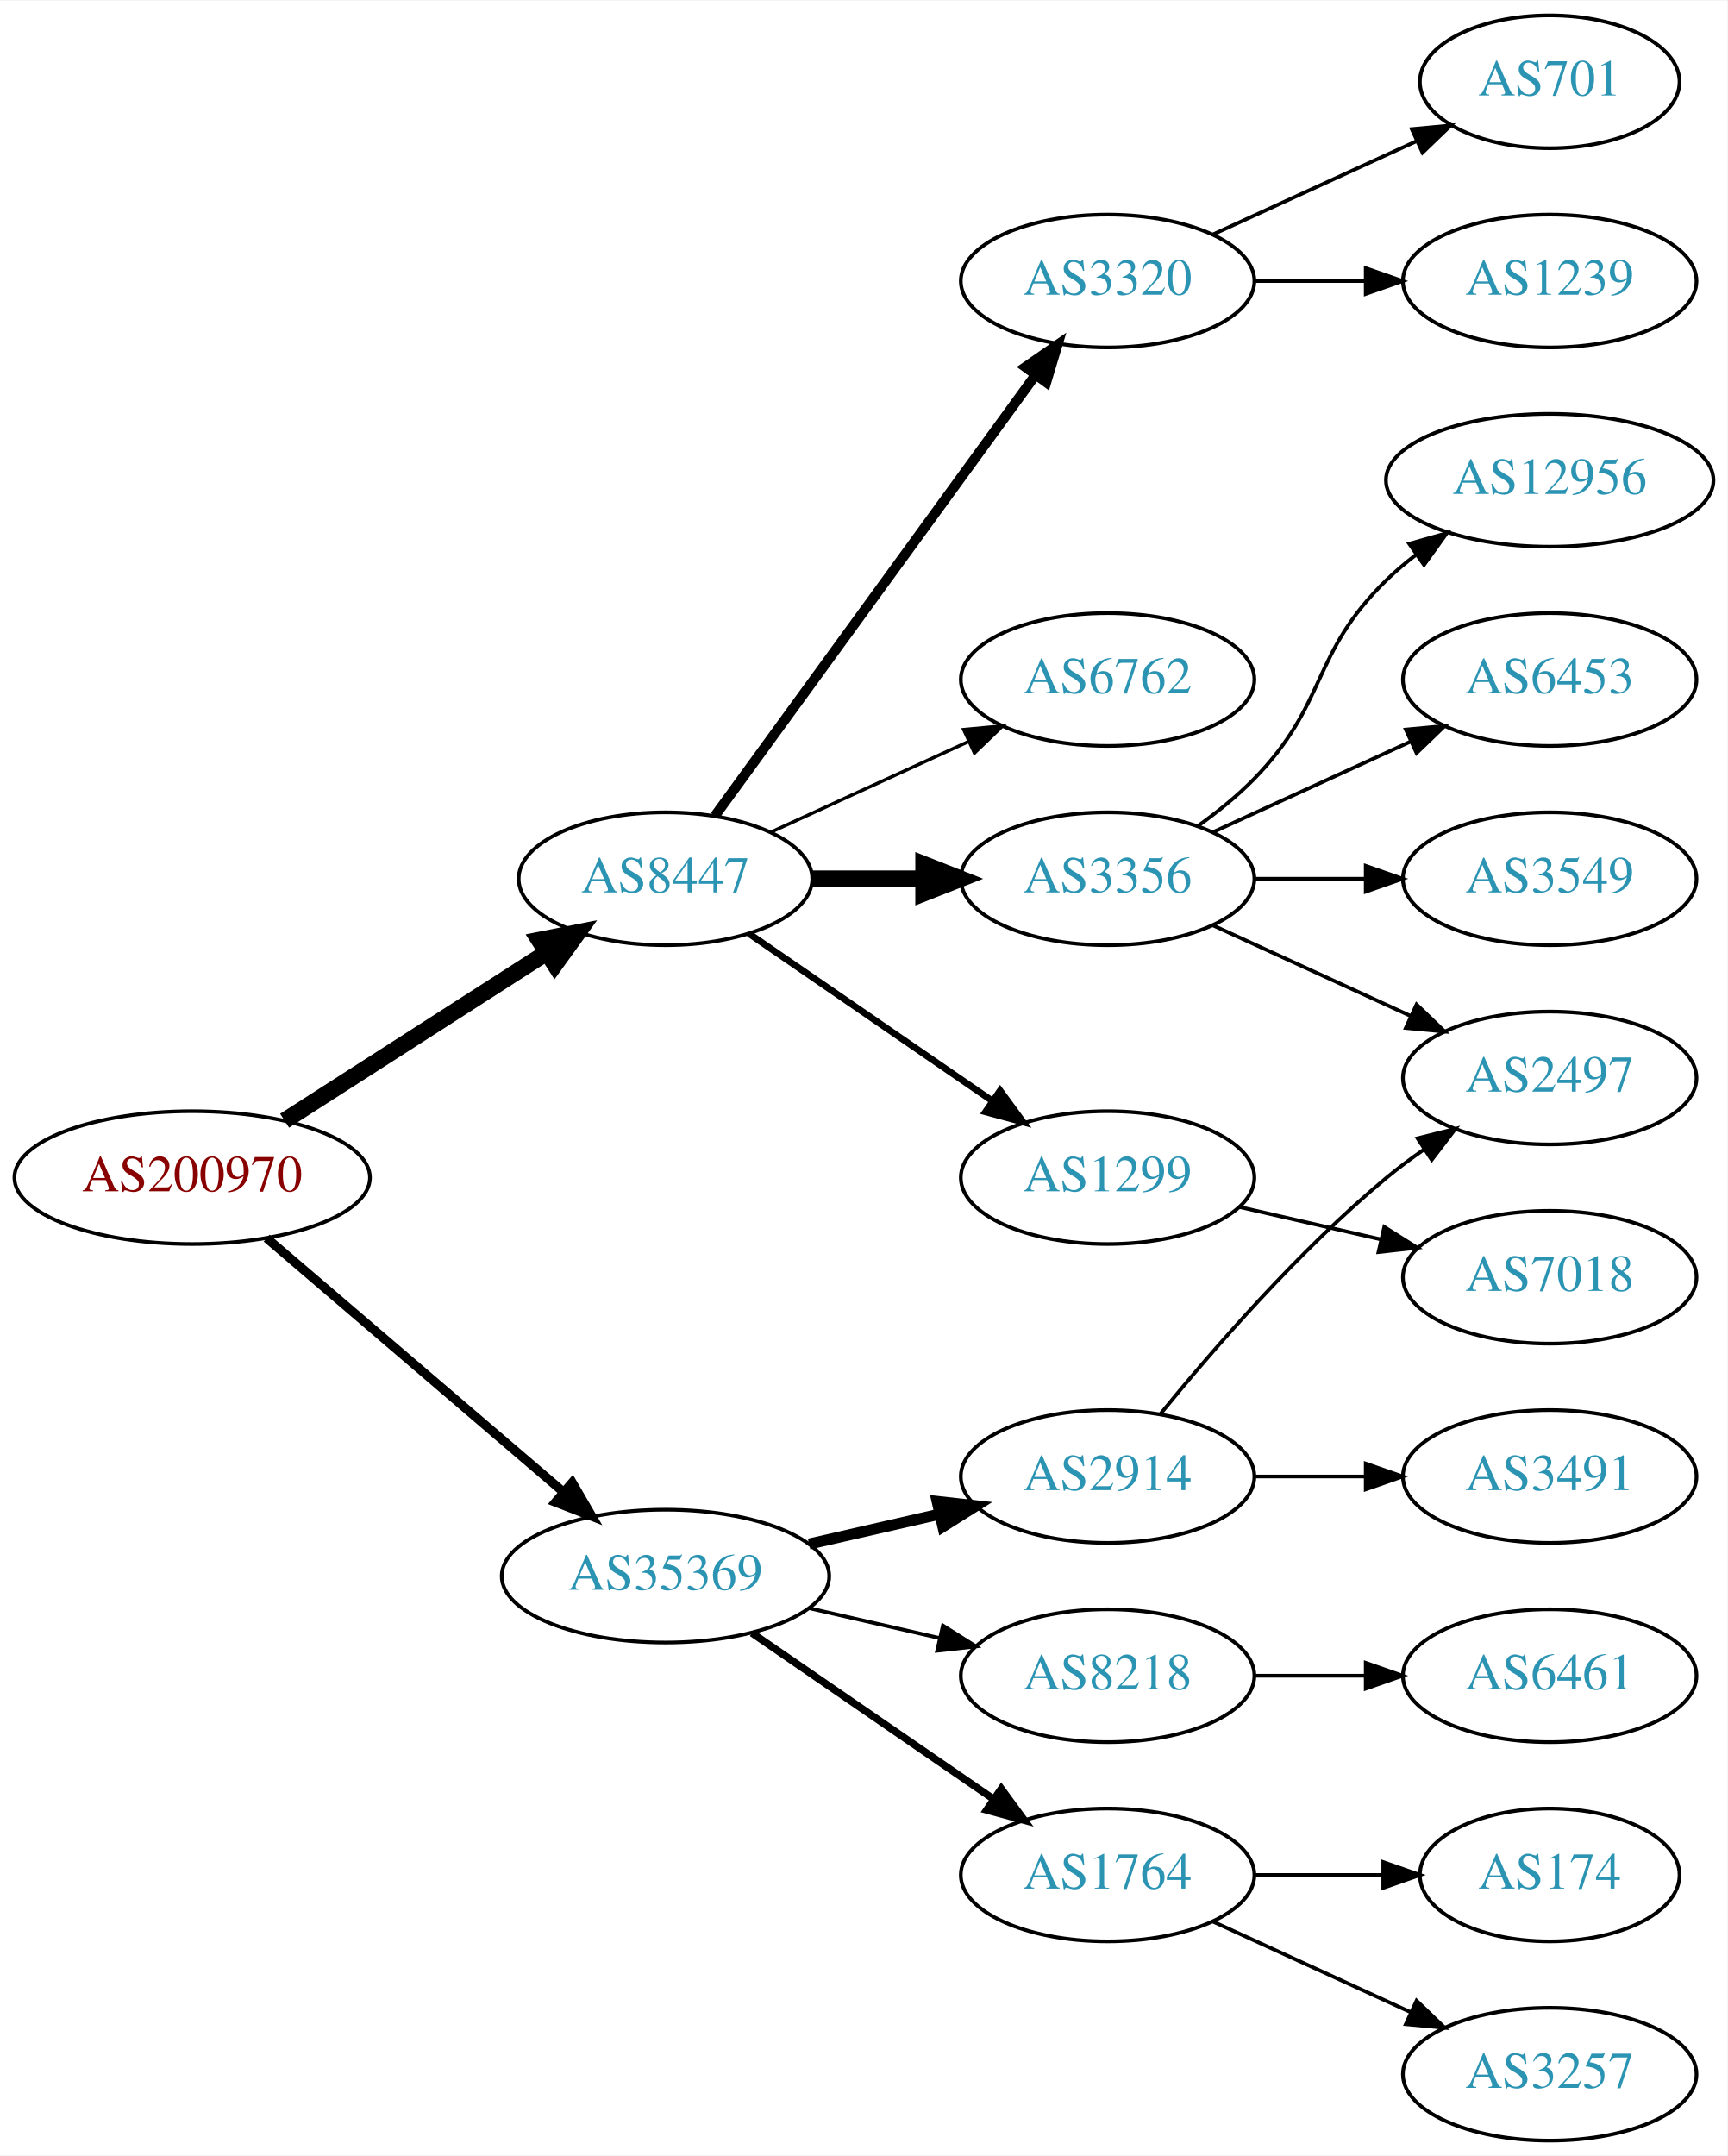
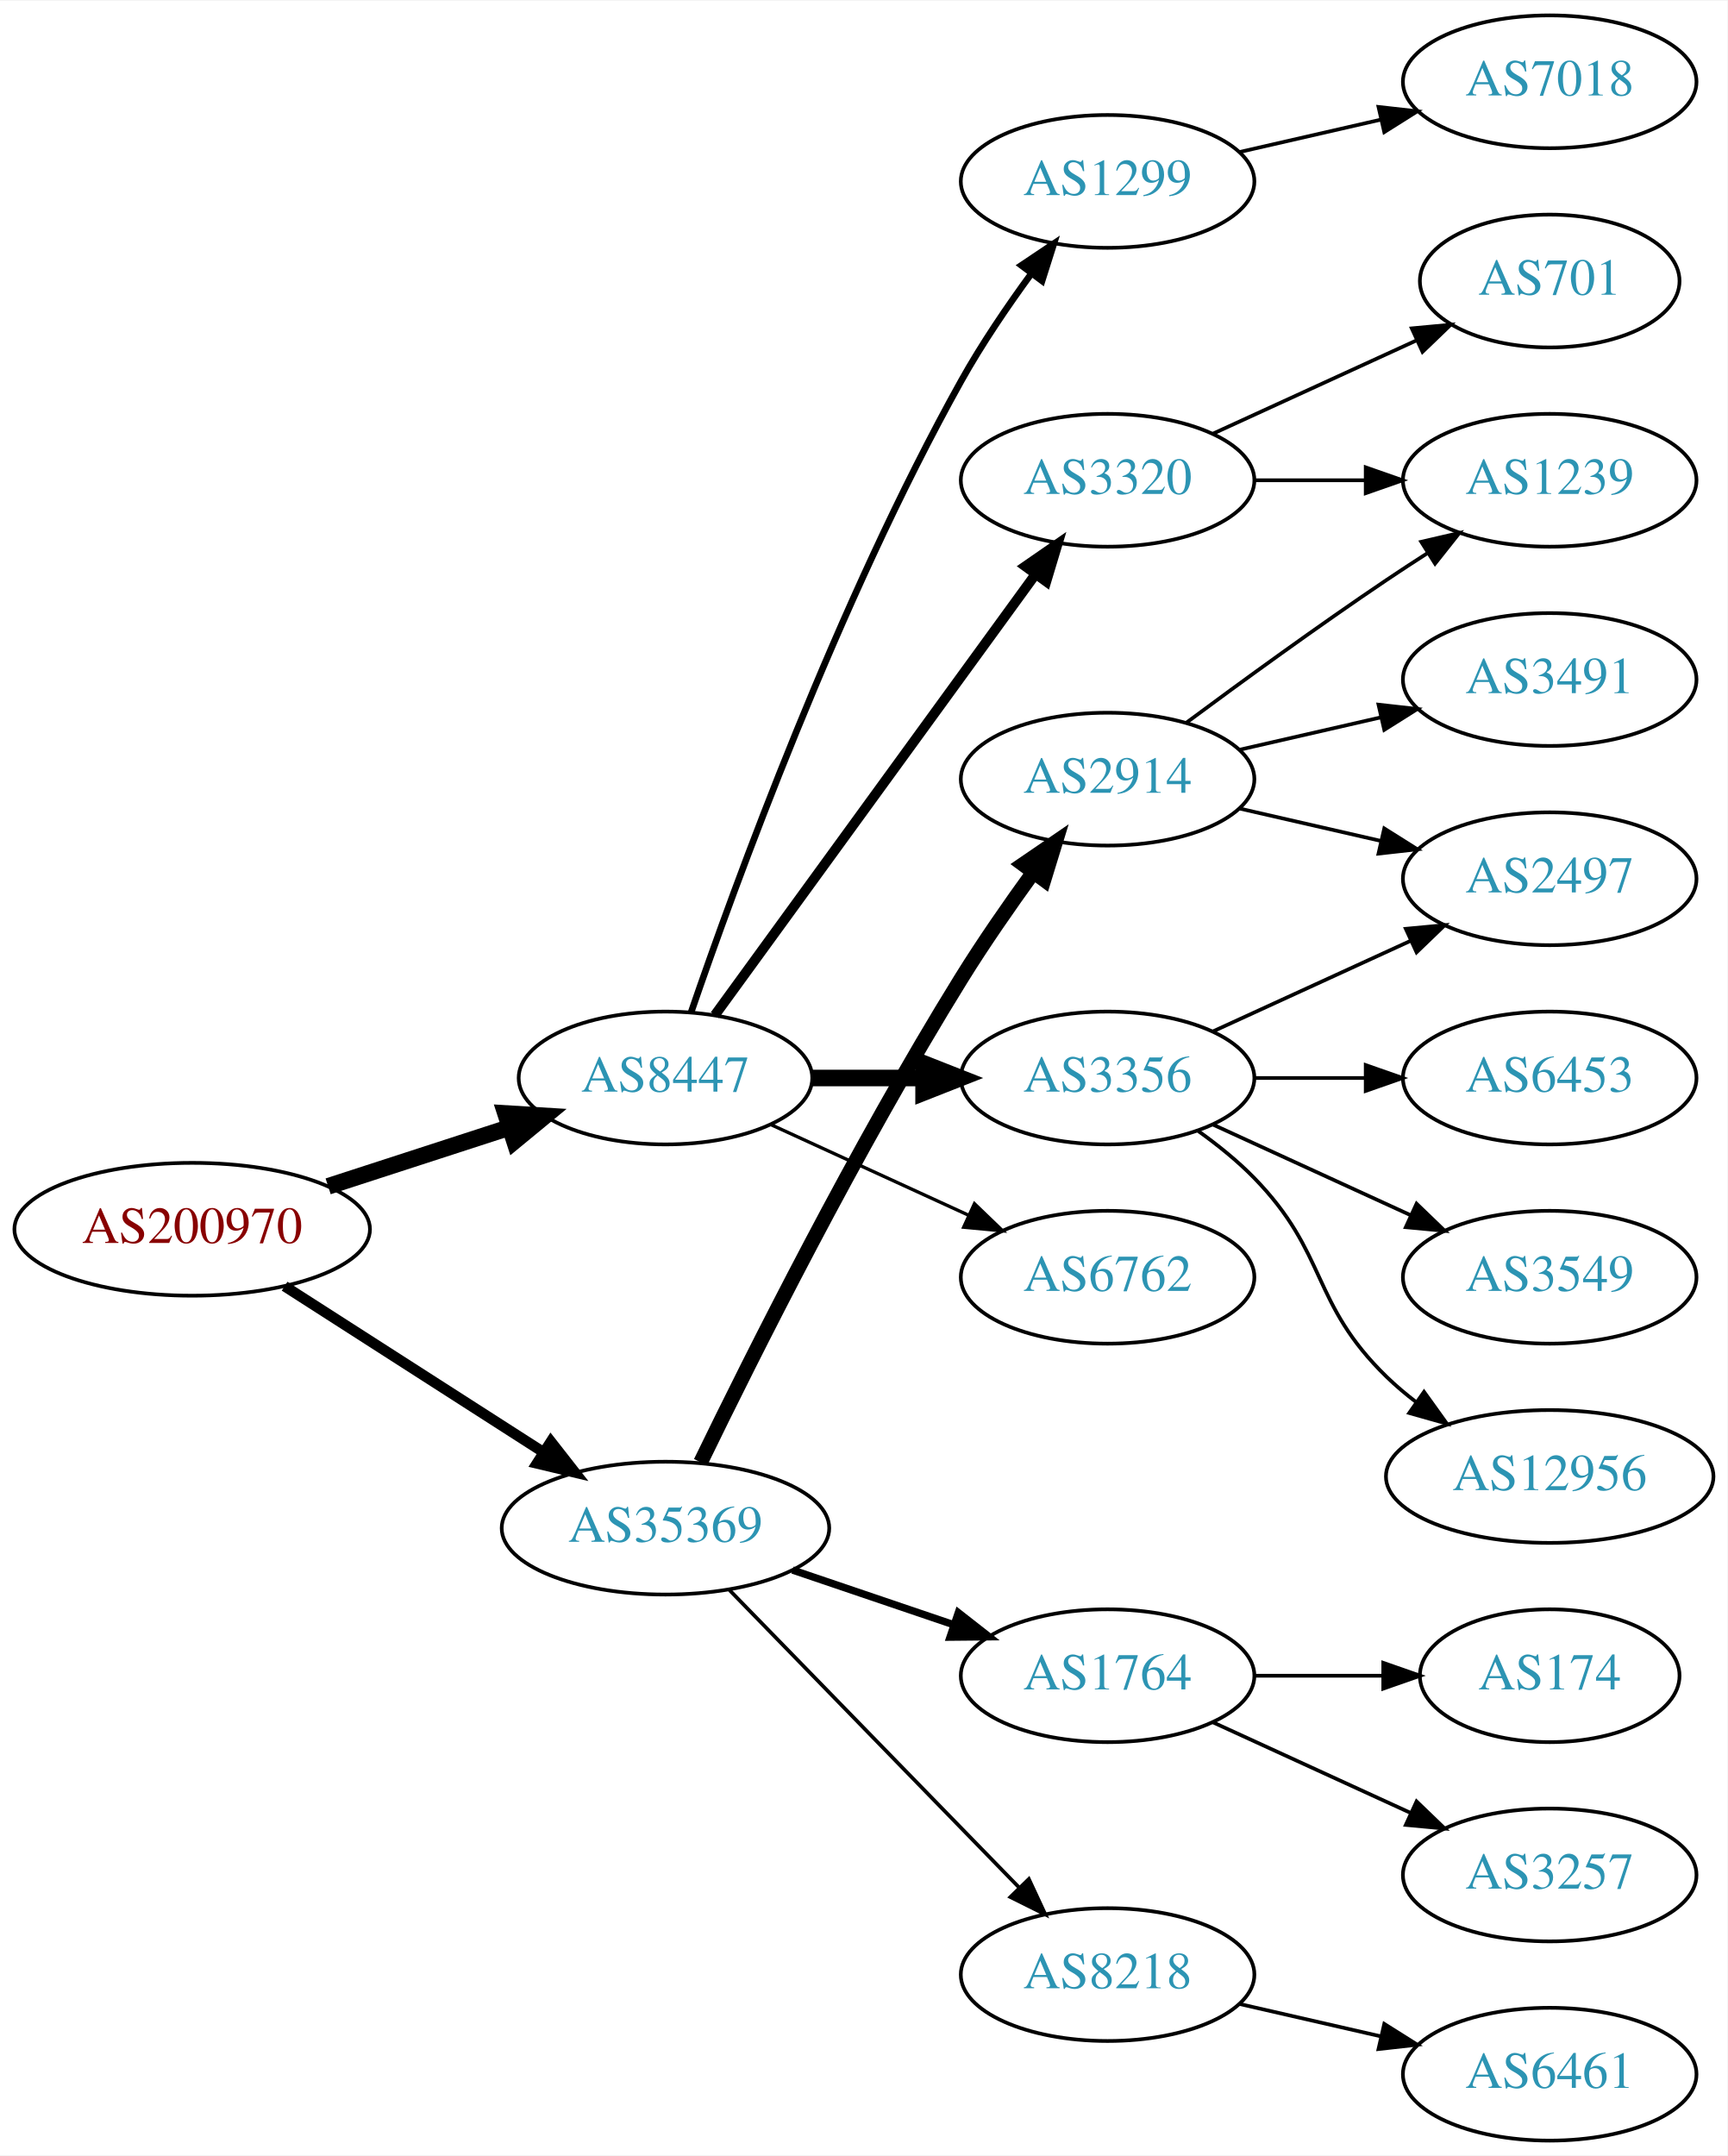
<svg xmlns="http://www.w3.org/2000/svg" xmlns:xlink="http://www.w3.org/1999/xlink" width="468pt" height="584pt" viewBox="0.00 0.00 468.27 584.00">
  <g id="graph0" class="graph" transform="scale(1 1) rotate(0) translate(4 580)">
    <polygon fill="white" stroke="none" points="-4,4 -4,-580 464.269,-580 464.269,4 -4,4" />
    <g id="node1" class="node">
      <g id="a_node1">
        <a xlink:href="/asn/200970" xlink:title="AS200970 ~ Riepert Informationstechnologie OG [AT]">
-           <ellipse fill="#ffffff" stroke="black" cx="48.096" cy="-261" rx="48.192" ry="18" />
-           <text text-anchor="middle" x="48.096" y="-257.3" font-family="Times,serif" font-size="14.00" fill="#880000">AS200970</text>
+           <ellipse fill="#ffffff" stroke="black" cx="48.096" cy="-247" rx="48.192" ry="18" />
+           <text text-anchor="middle" x="48.096" y="-243.3" font-family="Times,serif" font-size="14.00" fill="#880000">AS200970</text>
        </a>
      </g>
    </g>
    <g id="node2" class="node">
      <g id="a_node2">
        <a xlink:href="/asn/8447" xlink:title="AS8447 ~ A1 Telekom Austria AG [AT]">
-           <ellipse fill="#ffffff" stroke="black" cx="176.388" cy="-342" rx="39.794" ry="18" />
-           <text text-anchor="middle" x="176.388" y="-338.3" font-family="Times,serif" font-size="14.00" fill="#2c94b3">AS8447</text>
+           <ellipse fill="#ffffff" stroke="black" cx="176.388" cy="-288" rx="39.794" ry="18" />
+           <text text-anchor="middle" x="176.388" y="-284.3" font-family="Times,serif" font-size="14.00" fill="#2c94b3">AS8447</text>
        </a>
      </g>
    </g>
    <g id="edge1" class="edge">
-       <path fill="none" stroke="black" stroke-width="4.5" d="M73.147,-276.426C93.276,-289.336 122.141,-307.849 144.071,-321.915" />
-       <polygon fill="black" stroke="black" stroke-width="4.5" points="142.156,-325.364 152.7,-327.449 146.408,-318.736 142.156,-325.364" />
+       <path fill="none" stroke="black" stroke-width="4.5" d="M84.948,-258.639C100.287,-263.619 118.287,-269.463 134.173,-274.62" />
+       <polygon fill="black" stroke="black" stroke-width="4.5" points="133.021,-278.386 143.748,-277.728 135.452,-270.895 133.021,-278.386" />
    </g>
    <g id="node3" class="node">
      <g id="a_node3">
        <a xlink:href="/asn/35369" xlink:title="AS35369 ~ LINZAG-TELEKOM-AS [AT]">
-           <ellipse fill="#ffffff" stroke="black" cx="176.388" cy="-153" rx="44.393" ry="18" />
-           <text text-anchor="middle" x="176.388" y="-149.3" font-family="Times,serif" font-size="14.00" fill="#2c94b3">AS35369</text>
+           <ellipse fill="#ffffff" stroke="black" cx="176.388" cy="-166" rx="44.393" ry="18" />
+           <text text-anchor="middle" x="176.388" y="-162.3" font-family="Times,serif" font-size="14.00" fill="#2c94b3">AS35369</text>
        </a>
      </g>
    </g>
    <g id="edge2" class="edge">
-       <path fill="none" stroke="black" stroke-width="2.455" d="M68.277,-244.597C89.727,-226.254 124.614,-196.419 148.715,-175.809" />
-       <polygon fill="black" stroke="black" stroke-width="2.455" points="151.115,-178.363 156.44,-169.203 146.565,-173.043 151.115,-178.363" />
+       <path fill="none" stroke="black" stroke-width="2.864" d="M73.147,-231.574C93.024,-218.826 121.421,-200.613 143.246,-186.615" />
+       <polygon fill="black" stroke="black" stroke-width="2.864" points="145.325,-189.439 151.853,-181.095 141.546,-183.547 145.325,-189.439" />
    </g>
    <g id="node4" class="node">
      <g id="a_node4">
-         <a xlink:href="/asn/6762" xlink:title="AS6762 ~ TELECOM ITALIA SPARKLE S.p.A. [IT]">
-           <ellipse fill="#ffffff" stroke="black" cx="296.23" cy="-396" rx="39.794" ry="18" />
-           <text text-anchor="middle" x="296.23" y="-392.3" font-family="Times,serif" font-size="14.00" fill="#2c94b3">AS6762</text>
+         <a xlink:href="/asn/1299" xlink:title="AS1299 ~ Telia Carrier [EU]">
+           <ellipse fill="#ffffff" stroke="black" cx="296.23" cy="-531" rx="39.794" ry="18" />
+           <text text-anchor="middle" x="296.23" y="-527.3" font-family="Times,serif" font-size="14.00" fill="#2c94b3">AS1299</text>
        </a>
      </g>
    </g>
    <g id="edge3" class="edge">
-       <path fill="none" stroke="black" stroke-width="0.9" d="M205.016,-354.661C220.973,-361.973 241.244,-371.261 258.527,-379.181" />
-       <polygon fill="black" stroke="black" stroke-width="0.9" points="257.225,-382.435 267.774,-383.419 260.141,-376.071 257.225,-382.435" />
+       <path fill="none" stroke="black" stroke-width="1.8" d="M183.337,-305.811C195.103,-340.066 223.125,-417.041 256.584,-477 262.118,-486.918 269.116,-497.199 275.632,-506.096" />
+       <polygon fill="black" stroke="black" stroke-width="1.8" points="272.867,-508.244 281.667,-514.144 278.468,-504.044 272.867,-508.244" />
    </g>
    <g id="node5" class="node">
      <g id="a_node5">
-         <a xlink:href="/asn/3356" xlink:title="AS3356 ~ Level 3 Parent, LLC [US]">
-           <ellipse fill="#ffffff" stroke="black" cx="296.23" cy="-342" rx="39.794" ry="18" />
-           <text text-anchor="middle" x="296.23" y="-338.3" font-family="Times,serif" font-size="14.00" fill="#2c94b3">AS3356</text>
+         <a xlink:href="/asn/3320" xlink:title="AS3320 ~ DTAG [DE]">
+           <ellipse fill="#ffffff" stroke="black" cx="296.23" cy="-450" rx="39.794" ry="18" />
+           <text text-anchor="middle" x="296.23" y="-446.3" font-family="Times,serif" font-size="14.00" fill="#2c94b3">AS3320</text>
        </a>
      </g>
    </g>
    <g id="edge4" class="edge">
-       <path fill="none" stroke="black" stroke-width="4.5" d="M216.3,-342C225.854,-342 236.203,-342 246.166,-342" />
-       <polygon fill="black" stroke="black" stroke-width="4.5" points="246.358,-345.938 256.358,-342 246.358,-338.063 246.358,-345.938" />
+       <path fill="none" stroke="black" stroke-width="2.7" d="M189.776,-305.031C210.498,-333.517 252.301,-390.985 276.589,-424.374" />
+       <polygon fill="black" stroke="black" stroke-width="2.7" points="273.94,-426.682 282.653,-432.71 279.601,-422.564 273.94,-426.682" />
    </g>
    <g id="node6" class="node">
      <g id="a_node6">
-         <a xlink:href="/asn/1299" xlink:title="AS1299 ~ Telia Carrier [EU]">
-           <ellipse fill="#ffffff" stroke="black" cx="296.23" cy="-261" rx="39.794" ry="18" />
-           <text text-anchor="middle" x="296.23" y="-257.3" font-family="Times,serif" font-size="14.00" fill="#2c94b3">AS1299</text>
+         <a xlink:href="/asn/6762" xlink:title="AS6762 ~ TELECOM ITALIA SPARKLE S.p.A. [IT]">
+           <ellipse fill="#ffffff" stroke="black" cx="296.23" cy="-234" rx="39.794" ry="18" />
+           <text text-anchor="middle" x="296.23" y="-230.3" font-family="Times,serif" font-size="14.00" fill="#2c94b3">AS6762</text>
        </a>
      </g>
    </g>
    <g id="edge5" class="edge">
-       <path fill="none" stroke="black" stroke-width="1.8" d="M199.002,-327.143C217.49,-314.435 244.304,-296.005 264.934,-281.825" />
-       <polygon fill="black" stroke="black" stroke-width="1.8" points="267.096,-284.586 273.354,-276.037 263.13,-278.817 267.096,-284.586" />
+       <path fill="none" stroke="black" stroke-width="0.9" d="M205.016,-275.339C220.973,-268.027 241.244,-258.739 258.527,-250.819" />
+       <polygon fill="black" stroke="black" stroke-width="0.9" points="260.141,-253.929 267.774,-246.581 257.225,-247.565 260.141,-253.929" />
    </g>
    <g id="node7" class="node">
      <g id="a_node7">
-         <a xlink:href="/asn/3320" xlink:title="AS3320 ~ DTAG [DE]">
-           <ellipse fill="#ffffff" stroke="black" cx="296.23" cy="-504" rx="39.794" ry="18" />
-           <text text-anchor="middle" x="296.23" y="-500.3" font-family="Times,serif" font-size="14.00" fill="#2c94b3">AS3320</text>
+         <a xlink:href="/asn/3356" xlink:title="AS3356 ~ Level 3 Parent, LLC [US]">
+           <ellipse fill="#ffffff" stroke="black" cx="296.23" cy="-288" rx="39.794" ry="18" />
+           <text text-anchor="middle" x="296.23" y="-284.3" font-family="Times,serif" font-size="14.00" fill="#2c94b3">AS3356</text>
        </a>
      </g>
    </g>
    <g id="edge6" class="edge">
-       <path fill="none" stroke="black" stroke-width="2.7" d="M189.776,-359.031C210.498,-387.517 252.301,-444.985 276.589,-478.374" />
-       <polygon fill="black" stroke="black" stroke-width="2.7" points="273.94,-480.682 282.653,-486.71 279.601,-476.564 273.94,-480.682" />
+       <path fill="none" stroke="black" stroke-width="4.5" d="M216.3,-288C225.854,-288 236.203,-288 246.166,-288" />
+       <polygon fill="black" stroke="black" stroke-width="4.5" points="246.358,-291.938 256.358,-288 246.358,-284.063 246.358,-291.938" />
    </g>
    <g id="node15" class="node">
      <g id="a_node15">
-         <a xlink:href="/asn/8218" xlink:title="AS8218 ~ legacy Neotelecoms [FR]">
-           <ellipse fill="#ffffff" stroke="black" cx="296.23" cy="-126" rx="39.794" ry="18" />
-           <text text-anchor="middle" x="296.23" y="-122.3" font-family="Times,serif" font-size="14.00" fill="#2c94b3">AS8218</text>
+         <a xlink:href="/asn/2914" xlink:title="AS2914 ~ NTT America, Inc. [US]">
+           <ellipse fill="#ffffff" stroke="black" cx="296.23" cy="-369" rx="39.794" ry="18" />
+           <text text-anchor="middle" x="296.23" y="-365.3" font-family="Times,serif" font-size="14.00" fill="#2c94b3">AS2914</text>
        </a>
      </g>
    </g>
    <g id="edge14" class="edge">
-       <path fill="none" stroke="black" d="M215.322,-144.308C226.563,-141.733 238.976,-138.889 250.599,-136.226" />
-       <polygon fill="black" stroke="black" points="251.595,-139.588 260.56,-133.943 250.031,-132.765 251.595,-139.588" />
+       <path fill="none" stroke="black" stroke-width="4" d="M185.919,-183.856C199.697,-212.255 228.186,-269.184 256.584,-315 262.567,-324.654 269.668,-334.874 276.141,-343.796" />
+       <polygon fill="black" stroke="black" stroke-width="4" points="273.352,-345.91 282.098,-351.891 278.99,-341.762 273.352,-345.91" />
    </g>
    <g id="node16" class="node">
      <g id="a_node16">
        <a xlink:href="/asn/1764" xlink:title="AS1764 ~ NEXTLAYER-AS [AT]">
-           <ellipse fill="#ffffff" stroke="black" cx="296.23" cy="-72" rx="39.794" ry="18" />
-           <text text-anchor="middle" x="296.23" y="-68.3" font-family="Times,serif" font-size="14.00" fill="#2c94b3">AS1764</text>
+           <ellipse fill="#ffffff" stroke="black" cx="296.23" cy="-126" rx="39.794" ry="18" />
+           <text text-anchor="middle" x="296.23" y="-122.3" font-family="Times,serif" font-size="14.00" fill="#2c94b3">AS1764</text>
        </a>
      </g>
    </g>
    <g id="edge15" class="edge">
-       <path fill="none" stroke="black" stroke-width="2" d="M199.83,-137.574C218.412,-124.802 244.972,-106.545 265.352,-92.537" />
-       <polygon fill="black" stroke="black" stroke-width="2" points="267.408,-95.371 273.666,-86.822 263.443,-89.602 267.408,-95.371" />
+       <path fill="none" stroke="black" stroke-width="2" d="M210.841,-154.645C224.442,-150.028 240.284,-144.651 254.546,-139.81" />
+       <polygon fill="black" stroke="black" stroke-width="2" points="255.775,-143.089 264.119,-136.56 253.525,-136.46 255.775,-143.089" />
    </g>
    <g id="node17" class="node">
      <g id="a_node17">
-         <a xlink:href="/asn/2914" xlink:title="AS2914 ~ NTT America, Inc. [US]">
-           <ellipse fill="#ffffff" stroke="black" cx="296.23" cy="-180" rx="39.794" ry="18" />
-           <text text-anchor="middle" x="296.23" y="-176.3" font-family="Times,serif" font-size="14.00" fill="#2c94b3">AS2914</text>
+         <a xlink:href="/asn/8218" xlink:title="AS8218 ~ legacy Neotelecoms [FR]">
+           <ellipse fill="#ffffff" stroke="black" cx="296.23" cy="-45" rx="39.794" ry="18" />
+           <text text-anchor="middle" x="296.23" y="-41.3" font-family="Times,serif" font-size="14.00" fill="#2c94b3">AS8218</text>
        </a>
      </g>
    </g>
    <g id="edge16" class="edge">
-       <path fill="none" stroke="black" stroke-width="3" d="M215.322,-161.692C226.563,-164.267 238.976,-167.111 250.599,-169.774" />
-       <polygon fill="black" stroke="black" stroke-width="3" points="250.031,-173.235 260.56,-172.057 251.595,-166.412 250.031,-173.235" />
+       <path fill="none" stroke="black" d="M193.773,-149.175C214.203,-128.198 249.241,-92.222 272.321,-68.523" />
+       <polygon fill="black" stroke="black" points="274.891,-70.901 279.36,-61.295 269.876,-66.017 274.891,-70.901" />
    </g>
    <g id="node8" class="node">
      <g id="a_node8">
-         <a xlink:href="/asn/12956" xlink:title="AS12956 ~ TELXIUS [ES]">
-           <ellipse fill="#ffffff" stroke="black" cx="416.073" cy="-450" rx="44.393" ry="18" />
-           <text text-anchor="middle" x="416.073" y="-446.3" font-family="Times,serif" font-size="14.00" fill="#2c94b3">AS12956</text>
+         <a xlink:href="/asn/7018" xlink:title="AS7018 ~ AT&amp;T Services, Inc. [US]">
+           <ellipse fill="#ffffff" stroke="black" cx="416.073" cy="-558" rx="39.794" ry="18" />
+           <text text-anchor="middle" x="416.073" y="-554.3" font-family="Times,serif" font-size="14.00" fill="#2c94b3">AS7018</text>
        </a>
      </g>
    </g>
    <g id="edge7" class="edge">
-       <path fill="none" stroke="black" d="M320.824,-356.389C326.08,-360.148 331.412,-364.437 335.877,-369 356.049,-389.617 351.183,-402.906 371.877,-423 374.363,-425.414 377.1,-427.722 379.953,-429.9" />
-       <polygon fill="black" stroke="black" points="377.991,-432.798 388.189,-435.671 382.008,-427.066 377.991,-432.798" />
+       <path fill="none" stroke="black" d="M331.949,-538.955C343.949,-541.704 357.57,-544.825 370.263,-547.733" />
+       <polygon fill="black" stroke="black" points="369.665,-551.187 380.194,-550.009 371.229,-544.364 369.665,-551.187" />
    </g>
    <g id="node9" class="node">
      <g id="a_node9">
-         <a xlink:href="/asn/6453" xlink:title="AS6453 ~ TATA COMMUNICATIONS (AMERICA) INC [US]">
-           <ellipse fill="#ffffff" stroke="black" cx="416.073" cy="-396" rx="39.794" ry="18" />
-           <text text-anchor="middle" x="416.073" y="-392.3" font-family="Times,serif" font-size="14.00" fill="#2c94b3">AS6453</text>
+         <a xlink:href="/asn/1239" xlink:title="AS1239 ~ Sprint [US]">
+           <ellipse fill="#ffffff" stroke="black" cx="416.073" cy="-450" rx="39.794" ry="18" />
+           <text text-anchor="middle" x="416.073" y="-446.3" font-family="Times,serif" font-size="14.00" fill="#2c94b3">AS1239</text>
        </a>
      </g>
    </g>
    <g id="edge8" class="edge">
-       <path fill="none" stroke="black" d="M324.859,-354.661C340.816,-361.973 361.087,-371.261 378.369,-379.181" />
-       <polygon fill="black" stroke="black" points="377.068,-382.435 387.617,-383.419 379.984,-376.071 377.068,-382.435" />
+       <path fill="none" stroke="black" d="M336.143,-450C345.696,-450 356.046,-450 366.008,-450" />
+       <polygon fill="black" stroke="black" points="366.201,-453.5 376.201,-450 366.201,-446.5 366.201,-453.5" />
    </g>
    <g id="node10" class="node">
      <g id="a_node10">
-         <a xlink:href="/asn/3549" xlink:title="AS3549 ~ Level 3 Parent, LLC [US]">
-           <ellipse fill="#ffffff" stroke="black" cx="416.073" cy="-342" rx="39.794" ry="18" />
-           <text text-anchor="middle" x="416.073" y="-338.3" font-family="Times,serif" font-size="14.00" fill="#2c94b3">AS3549</text>
+         <a xlink:href="/asn/701" xlink:title="AS701 ~ UUNET [US]">
+           <ellipse fill="#ffffff" stroke="black" cx="416.073" cy="-504" rx="35.194" ry="18" />
+           <text text-anchor="middle" x="416.073" y="-500.3" font-family="Times,serif" font-size="14.00" fill="#2c94b3">AS701</text>
        </a>
      </g>
    </g>
    <g id="edge9" class="edge">
-       <path fill="none" stroke="black" d="M336.143,-342C345.696,-342 356.046,-342 366.008,-342" />
-       <polygon fill="black" stroke="black" points="366.201,-345.5 376.201,-342 366.201,-338.5 366.201,-345.5" />
+       <path fill="none" stroke="black" d="M324.859,-462.661C341.275,-470.183 362.257,-479.798 379.854,-487.861" />
+       <polygon fill="black" stroke="black" points="378.682,-491.174 389.231,-492.158 381.598,-484.811 378.682,-491.174" />
    </g>
    <g id="node11" class="node">
      <g id="a_node11">
-         <a xlink:href="/asn/2497" xlink:title="AS2497 ~ Internet Initiative Japan Inc. [JP]">
+         <a xlink:href="/asn/6453" xlink:title="AS6453 ~ TATA COMMUNICATIONS (AMERICA) INC [US]">
          <ellipse fill="#ffffff" stroke="black" cx="416.073" cy="-288" rx="39.794" ry="18" />
-           <text text-anchor="middle" x="416.073" y="-284.3" font-family="Times,serif" font-size="14.00" fill="#2c94b3">AS2497</text>
+           <text text-anchor="middle" x="416.073" y="-284.3" font-family="Times,serif" font-size="14.00" fill="#2c94b3">AS6453</text>
        </a>
      </g>
    </g>
    <g id="edge10" class="edge">
-       <path fill="none" stroke="black" d="M324.859,-329.339C340.816,-322.027 361.087,-312.739 378.369,-304.819" />
-       <polygon fill="black" stroke="black" points="379.984,-307.929 387.617,-300.581 377.068,-301.565 379.984,-307.929" />
+       <path fill="none" stroke="black" d="M336.143,-288C345.696,-288 356.046,-288 366.008,-288" />
+       <polygon fill="black" stroke="black" points="366.201,-291.5 376.201,-288 366.201,-284.5 366.201,-291.5" />
    </g>
    <g id="node12" class="node">
      <g id="a_node12">
-         <a xlink:href="/asn/7018" xlink:title="AS7018 ~ AT&amp;T Services, Inc. [US]">
+         <a xlink:href="/asn/3549" xlink:title="AS3549 ~ Level 3 Parent, LLC [US]">
          <ellipse fill="#ffffff" stroke="black" cx="416.073" cy="-234" rx="39.794" ry="18" />
-           <text text-anchor="middle" x="416.073" y="-230.3" font-family="Times,serif" font-size="14.00" fill="#2c94b3">AS7018</text>
+           <text text-anchor="middle" x="416.073" y="-230.3" font-family="Times,serif" font-size="14.00" fill="#2c94b3">AS3549</text>
        </a>
      </g>
    </g>
    <g id="edge11" class="edge">
-       <path fill="none" stroke="black" d="M331.949,-253.045C343.949,-250.296 357.57,-247.175 370.263,-244.267" />
-       <polygon fill="black" stroke="black" points="371.229,-247.636 380.194,-241.991 369.665,-240.813 371.229,-247.636" />
+       <path fill="none" stroke="black" d="M324.859,-275.339C340.816,-268.027 361.087,-258.739 378.369,-250.819" />
+       <polygon fill="black" stroke="black" points="379.984,-253.929 387.617,-246.581 377.068,-247.565 379.984,-253.929" />
    </g>
    <g id="node13" class="node">
      <g id="a_node13">
-         <a xlink:href="/asn/1239" xlink:title="AS1239 ~ Sprint [US]">
-           <ellipse fill="#ffffff" stroke="black" cx="416.073" cy="-504" rx="39.794" ry="18" />
-           <text text-anchor="middle" x="416.073" y="-500.3" font-family="Times,serif" font-size="14.00" fill="#2c94b3">AS1239</text>
+         <a xlink:href="/asn/12956" xlink:title="AS12956 ~ TELXIUS [ES]">
+           <ellipse fill="#ffffff" stroke="black" cx="416.073" cy="-180" rx="44.393" ry="18" />
+           <text text-anchor="middle" x="416.073" y="-176.3" font-family="Times,serif" font-size="14.00" fill="#2c94b3">AS12956</text>
        </a>
      </g>
    </g>
    <g id="edge12" class="edge">
-       <path fill="none" stroke="black" d="M336.143,-504C345.696,-504 356.046,-504 366.008,-504" />
-       <polygon fill="black" stroke="black" points="366.201,-507.5 376.201,-504 366.201,-500.5 366.201,-507.5" />
+       <path fill="none" stroke="black" d="M320.824,-273.611C326.08,-269.852 331.412,-265.563 335.877,-261 356.049,-240.383 351.183,-227.094 371.877,-207 374.363,-204.586 377.1,-202.278 379.953,-200.1" />
+       <polygon fill="black" stroke="black" points="382.008,-202.934 388.189,-194.329 377.991,-197.202 382.008,-202.934" />
    </g>
    <g id="node14" class="node">
      <g id="a_node14">
-         <a xlink:href="/asn/701" xlink:title="AS701 ~ UUNET [US]">
-           <ellipse fill="#ffffff" stroke="black" cx="416.073" cy="-558" rx="35.194" ry="18" />
-           <text text-anchor="middle" x="416.073" y="-554.3" font-family="Times,serif" font-size="14.00" fill="#2c94b3">AS701</text>
+         <a xlink:href="/asn/2497" xlink:title="AS2497 ~ Internet Initiative Japan Inc. [JP]">
+           <ellipse fill="#ffffff" stroke="black" cx="416.073" cy="-342" rx="39.794" ry="18" />
+           <text text-anchor="middle" x="416.073" y="-338.3" font-family="Times,serif" font-size="14.00" fill="#2c94b3">AS2497</text>
        </a>
      </g>
    </g>
    <g id="edge13" class="edge">
-       <path fill="none" stroke="black" d="M324.859,-516.661C341.275,-524.183 362.257,-533.798 379.854,-541.861" />
-       <polygon fill="black" stroke="black" points="378.682,-545.174 389.231,-546.158 381.598,-538.811 378.682,-545.174" />
+       <path fill="none" stroke="black" d="M324.859,-300.661C340.816,-307.973 361.087,-317.261 378.369,-325.181" />
+       <polygon fill="black" stroke="black" points="377.068,-328.435 387.617,-329.419 379.984,-322.071 377.068,-328.435" />
+     </g>
+     <g id="edge21" class="edge">
+       <path fill="none" stroke="black" d="M317.56,-384.277C332.423,-395.304 353.167,-410.407 371.877,-423 375.426,-425.389 379.176,-427.839 382.924,-430.242" />
+       <polygon fill="black" stroke="black" points="381.251,-433.325 391.573,-435.712 384.993,-427.409 381.251,-433.325" />
+     </g>
+     <g id="edge20" class="edge">
+       <path fill="none" stroke="black" d="M331.949,-361.045C343.949,-358.296 357.57,-355.175 370.263,-352.267" />
+       <polygon fill="black" stroke="black" points="371.229,-355.636 380.194,-349.991 369.665,-348.813 371.229,-355.636" />
+     </g>
+     <g id="node20" class="node">
+       <g id="a_node20">
+         <a xlink:href="/asn/3491" xlink:title="AS3491 ~ PCCW Global, Inc. [US]">
+           <ellipse fill="#ffffff" stroke="black" cx="416.073" cy="-396" rx="39.794" ry="18" />
+           <text text-anchor="middle" x="416.073" y="-392.3" font-family="Times,serif" font-size="14.00" fill="#2c94b3">AS3491</text>
+         </a>
+       </g>
+     </g>
+     <g id="edge19" class="edge">
+       <path fill="none" stroke="black" d="M331.949,-376.955C343.949,-379.704 357.57,-382.825 370.263,-385.733" />
+       <polygon fill="black" stroke="black" points="369.665,-389.187 380.194,-388.009 371.229,-382.364 369.665,-389.187" />
    </g>
    <g id="node18" class="node">
      <g id="a_node18">
-         <a xlink:href="/asn/6461" xlink:title="AS6461 ~ Zayo Bandwidth [US]">
-           <ellipse fill="#ffffff" stroke="black" cx="416.073" cy="-126" rx="39.794" ry="18" />
-           <text text-anchor="middle" x="416.073" y="-122.3" font-family="Times,serif" font-size="14.00" fill="#2c94b3">AS6461</text>
+         <a xlink:href="/asn/174" xlink:title="AS174 ~ Cogent Communications [US]">
+           <ellipse fill="#ffffff" stroke="black" cx="416.073" cy="-126" rx="35.194" ry="18" />
+           <text text-anchor="middle" x="416.073" y="-122.3" font-family="Times,serif" font-size="14.00" fill="#2c94b3">AS174</text>
        </a>
      </g>
    </g>
    <g id="edge17" class="edge">
-       <path fill="none" stroke="black" d="M336.143,-126C345.696,-126 356.046,-126 366.008,-126" />
-       <polygon fill="black" stroke="black" points="366.201,-129.5 376.201,-126 366.201,-122.5 366.201,-129.5" />
+       <path fill="none" stroke="black" d="M336.143,-126C347.23,-126 359.389,-126 370.771,-126" />
+       <polygon fill="black" stroke="black" points="370.953,-129.5 380.953,-126 370.953,-122.5 370.953,-129.5" />
    </g>
    <g id="node19" class="node">
      <g id="a_node19">
-         <a xlink:href="/asn/174" xlink:title="AS174 ~ Cogent Communications [US]">
-           <ellipse fill="#ffffff" stroke="black" cx="416.073" cy="-72" rx="35.194" ry="18" />
-           <text text-anchor="middle" x="416.073" y="-68.3" font-family="Times,serif" font-size="14.00" fill="#2c94b3">AS174</text>
+         <a xlink:href="/asn/3257" xlink:title="AS3257 ~ GTT [DE]">
+           <ellipse fill="#ffffff" stroke="black" cx="416.073" cy="-72" rx="39.794" ry="18" />
+           <text text-anchor="middle" x="416.073" y="-68.3" font-family="Times,serif" font-size="14.00" fill="#2c94b3">AS3257</text>
        </a>
      </g>
    </g>
    <g id="edge18" class="edge">
-       <path fill="none" stroke="black" d="M336.143,-72C347.23,-72 359.389,-72 370.771,-72" />
-       <polygon fill="black" stroke="black" points="370.953,-75.5 380.953,-72 370.953,-68.5 370.953,-75.5" />
-     </g>
-     <g id="node20" class="node">
-       <g id="a_node20">
-         <a xlink:href="/asn/3257" xlink:title="AS3257 ~ GTT [DE]">
-           <ellipse fill="#ffffff" stroke="black" cx="416.073" cy="-18" rx="39.794" ry="18" />
-           <text text-anchor="middle" x="416.073" y="-14.3" font-family="Times,serif" font-size="14.00" fill="#2c94b3">AS3257</text>
-         </a>
-       </g>
-     </g>
-     <g id="edge19" class="edge">
-       <path fill="none" stroke="black" d="M324.859,-59.339C340.816,-52.027 361.087,-42.739 378.369,-34.819" />
-       <polygon fill="black" stroke="black" points="379.984,-37.929 387.617,-30.581 377.068,-31.565 379.984,-37.929" />
-     </g>
-     <g id="edge20" class="edge">
-       <path fill="none" stroke="black" d="M310.649,-197.065C324.764,-214.375 348.178,-241.345 371.877,-261 375.093,-263.668 378.594,-266.27 382.164,-268.741" />
-       <polygon fill="black" stroke="black" points="380.242,-271.666 390.52,-274.236 384.088,-265.817 380.242,-271.666" />
+       <path fill="none" stroke="black" d="M324.859,-113.339C340.816,-106.027 361.087,-96.739 378.369,-88.819" />
+       <polygon fill="black" stroke="black" points="379.984,-91.929 387.617,-84.581 377.068,-85.565 379.984,-91.929" />
    </g>
    <g id="node21" class="node">
      <g id="a_node21">
-         <a xlink:href="/asn/3491" xlink:title="AS3491 ~ PCCW Global, Inc. [US]">
-           <ellipse fill="#ffffff" stroke="black" cx="416.073" cy="-180" rx="39.794" ry="18" />
-           <text text-anchor="middle" x="416.073" y="-176.3" font-family="Times,serif" font-size="14.00" fill="#2c94b3">AS3491</text>
-         </a>
-       </g>
-     </g>
-     <g id="edge21" class="edge">
-       <path fill="none" stroke="black" d="M336.143,-180C345.696,-180 356.046,-180 366.008,-180" />
-       <polygon fill="black" stroke="black" points="366.201,-183.5 376.201,-180 366.201,-176.5 366.201,-183.5" />
+         <a xlink:href="/asn/6461" xlink:title="AS6461 ~ Zayo Bandwidth [US]">
+           <ellipse fill="#ffffff" stroke="black" cx="416.073" cy="-18" rx="39.794" ry="18" />
+           <text text-anchor="middle" x="416.073" y="-14.3" font-family="Times,serif" font-size="14.00" fill="#2c94b3">AS6461</text>
+         </a>
+       </g>
+     </g>
+     <g id="edge22" class="edge">
+       <path fill="none" stroke="black" d="M331.949,-37.045C343.949,-34.296 357.57,-31.175 370.263,-28.267" />
+       <polygon fill="black" stroke="black" points="371.229,-31.636 380.194,-25.991 369.665,-24.813 371.229,-31.636" />
    </g>
  </g>
</svg>
